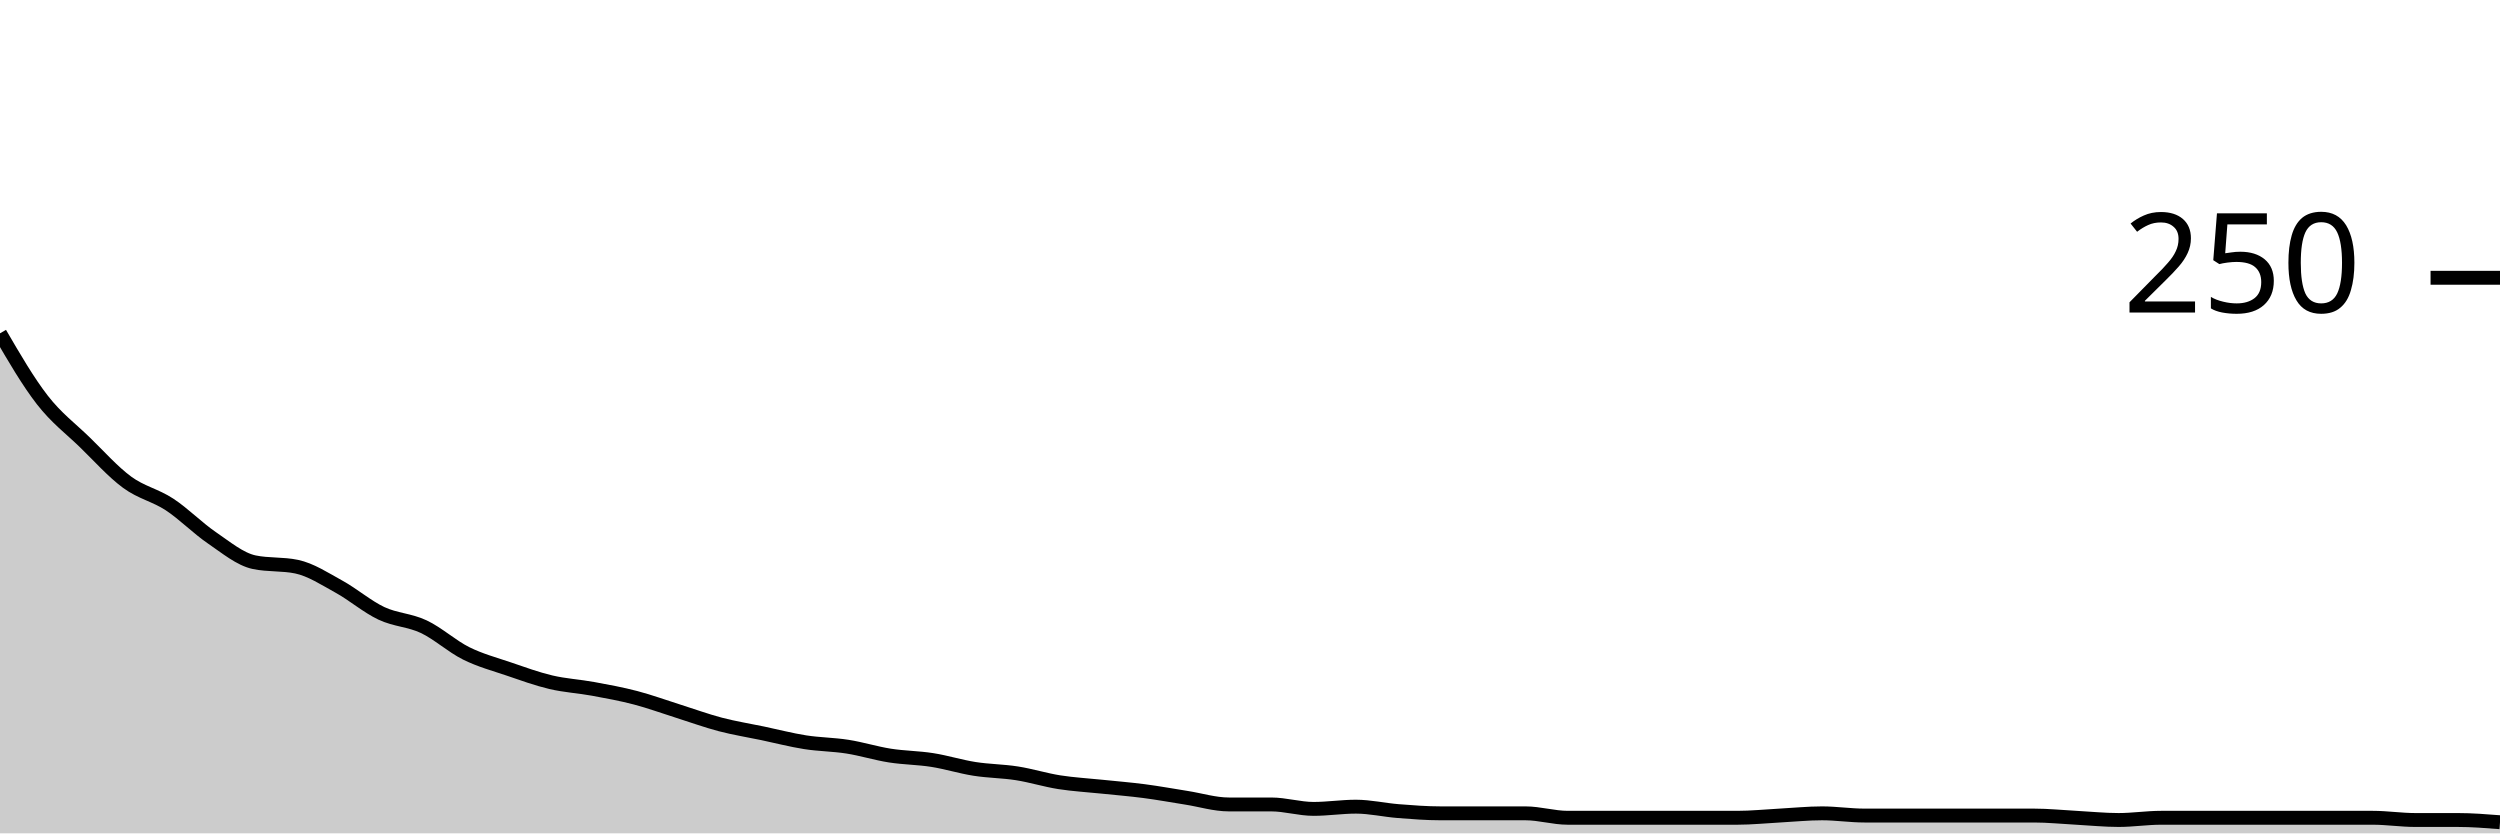
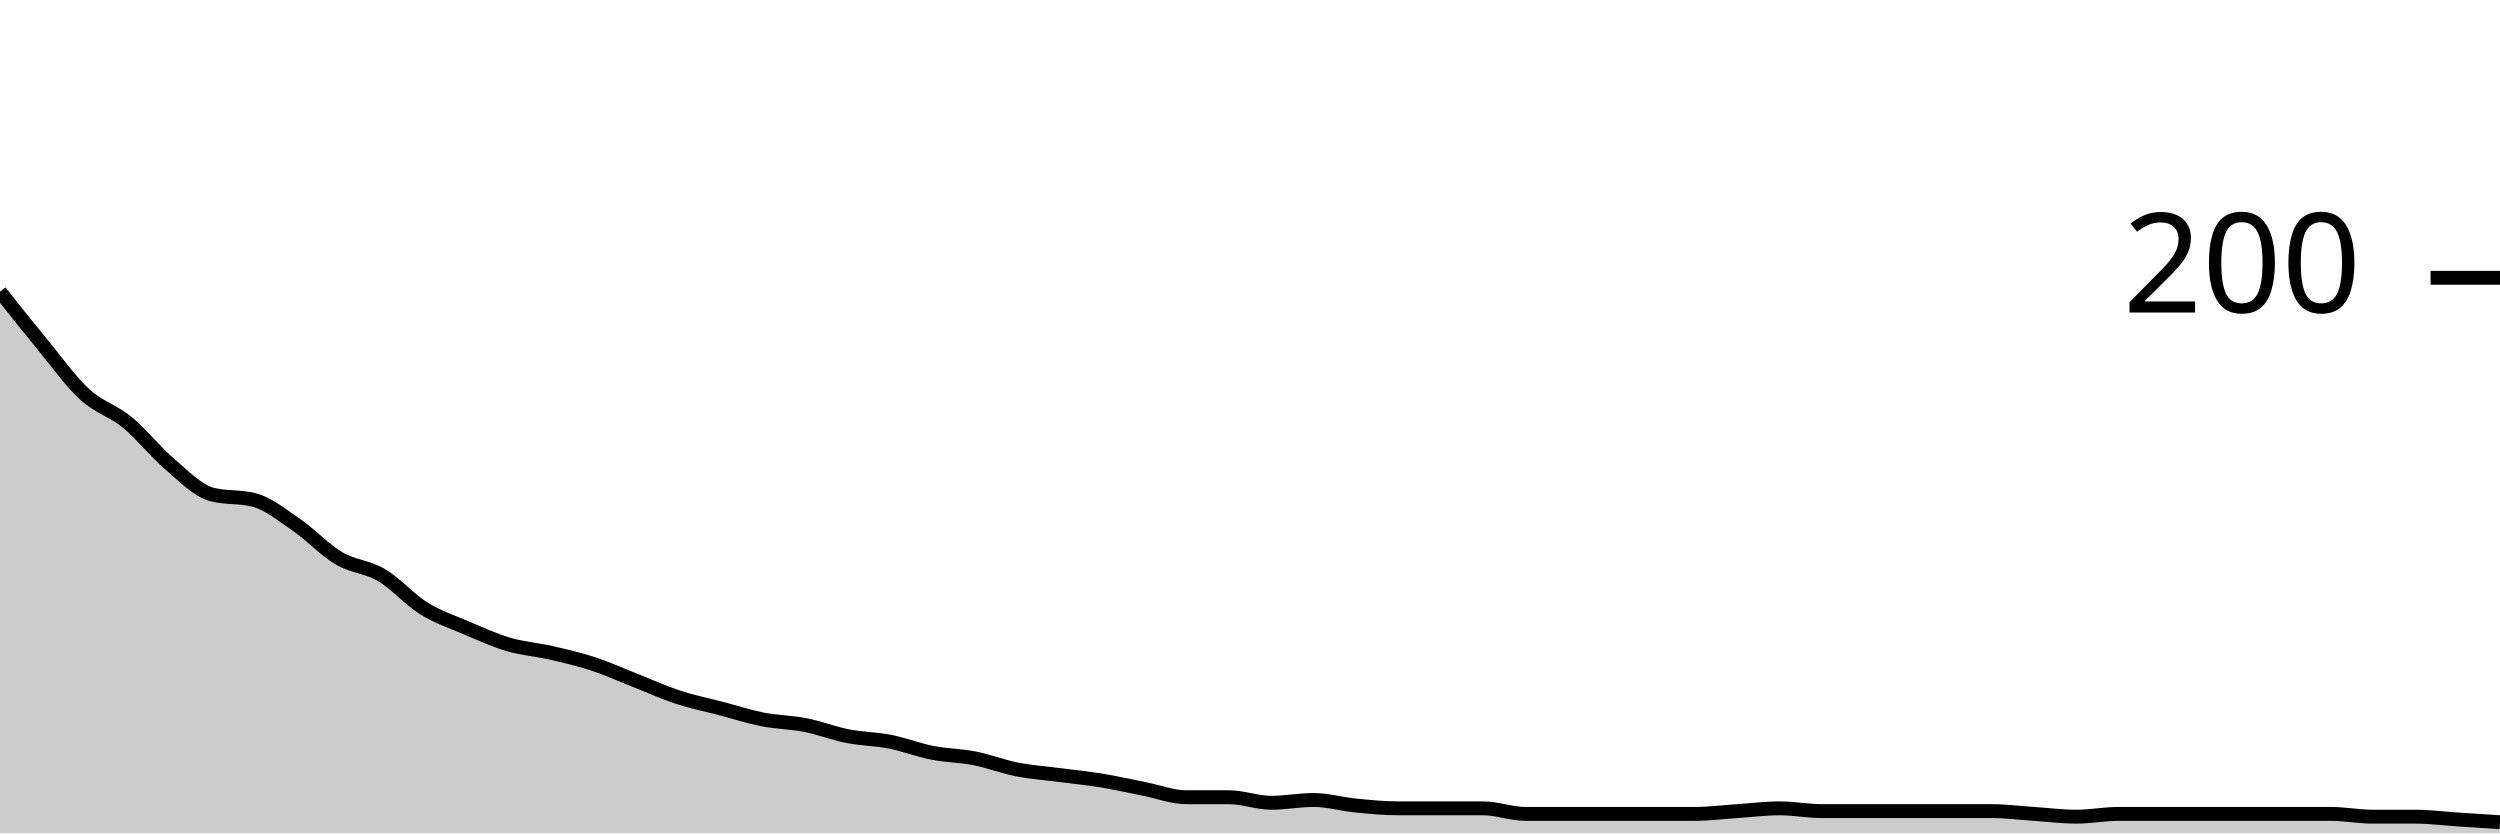
<svg xmlns="http://www.w3.org/2000/svg" viewBox="0 0 180 60">
  <g transform="translate(0,20)">
-     <path class="area" fill="rgba(0, 0, 0, 0.2)" d="M0,4C1.017,5.747,2.034,7.493,3.051,8.8C4.068,10.107,5.085,10.853,6.102,11.84C7.119,12.827,8.136,13.973,9.153,14.72C10.169,15.467,11.186,15.653,12.203,16.32C13.22,16.987,14.237,18.027,15.254,18.72C16.271,19.413,17.288,20.267,18.305,20.48C19.322,20.693,20.339,20.587,21.356,20.8C22.373,21.013,23.39,21.68,24.407,22.24C25.424,22.8,26.441,23.68,27.458,24.16C28.475,24.64,29.492,24.64,30.508,25.12C31.525,25.6,32.542,26.533,33.559,27.04C34.576,27.547,35.593,27.813,36.61,28.16C37.627,28.507,38.644,28.88,39.661,29.12C40.678,29.36,41.695,29.413,42.712,29.6C43.729,29.787,44.746,29.973,45.763,30.24C46.78,30.507,47.797,30.88,48.814,31.2C49.831,31.52,50.847,31.893,51.864,32.16C52.881,32.427,53.898,32.587,54.915,32.8C55.932,33.013,56.949,33.28,57.966,33.44C58.983,33.6,60,33.6,61.017,33.76C62.034,33.92,63.051,34.24,64.068,34.4C65.085,34.56,66.102,34.56,67.119,34.72C68.136,34.88,69.153,35.2,70.169,35.36C71.186,35.52,72.203,35.52,73.22,35.68C74.237,35.84,75.254,36.16,76.271,36.32C77.288,36.48,78.305,36.533,79.322,36.64C80.339,36.747,81.356,36.827,82.373,36.96C83.39,37.093,84.407,37.28,85.424,37.44C86.441,37.6,87.458,37.92,88.475,37.92C89.492,37.92,90.508,37.92,91.525,37.92C92.542,37.92,93.559,38.24,94.576,38.24C95.593,38.24,96.61,38.08,97.627,38.08C98.644,38.08,99.661,38.32,100.678,38.4C101.695,38.48,102.712,38.56,103.729,38.56C104.746,38.56,105.763,38.56,106.78,38.56C107.797,38.56,108.814,38.56,109.831,38.56C110.847,38.56,111.864,38.88,112.881,38.88C113.898,38.88,114.915,38.88,115.932,38.88C116.949,38.88,117.966,38.88,118.983,38.88C120,38.88,121.017,38.88,122.034,38.88C123.051,38.88,124.068,38.88,125.085,38.88C126.102,38.88,127.119,38.773,128.136,38.72C129.153,38.667,130.169,38.56,131.186,38.56C132.203,38.56,133.22,38.72,134.237,38.72C135.254,38.72,136.271,38.72,137.288,38.72C138.305,38.72,139.322,38.72,140.339,38.72C141.356,38.72,142.373,38.72,143.39,38.72C144.407,38.72,145.424,38.72,146.441,38.72C147.458,38.72,148.475,38.827,149.492,38.88C150.508,38.933,151.525,39.04,152.542,39.04C153.559,39.04,154.576,38.88,155.593,38.88C156.61,38.88,157.627,38.88,158.644,38.88C159.661,38.88,160.678,38.88,161.695,38.88C162.712,38.88,163.729,38.88,164.746,38.88C165.763,38.88,166.78,38.88,167.797,38.88C168.814,38.88,169.831,38.88,170.847,38.88C171.864,38.88,172.881,39.04,173.898,39.04C174.915,39.04,175.932,39.04,176.949,39.04C177.966,39.04,178.983,39.12,180,39.2L180,40C178.983,40,177.966,40,176.949,40C175.932,40,174.915,40,173.898,40C172.881,40,171.864,40,170.847,40C169.831,40,168.814,40,167.797,40C166.78,40,165.763,40,164.746,40C163.729,40,162.712,40,161.695,40C160.678,40,159.661,40,158.644,40C157.627,40,156.61,40,155.593,40C154.576,40,153.559,40,152.542,40C151.525,40,150.508,40,149.492,40C148.475,40,147.458,40,146.441,40C145.424,40,144.407,40,143.39,40C142.373,40,141.356,40,140.339,40C139.322,40,138.305,40,137.288,40C136.271,40,135.254,40,134.237,40C133.22,40,132.203,40,131.186,40C130.169,40,129.153,40,128.136,40C127.119,40,126.102,40,125.085,40C124.068,40,123.051,40,122.034,40C121.017,40,120,40,118.983,40C117.966,40,116.949,40,115.932,40C114.915,40,113.898,40,112.881,40C111.864,40,110.847,40,109.831,40C108.814,40,107.797,40,106.78,40C105.763,40,104.746,40,103.729,40C102.712,40,101.695,40,100.678,40C99.661,40,98.644,40,97.627,40C96.61,40,95.593,40,94.576,40C93.559,40,92.542,40,91.525,40C90.508,40,89.492,40,88.475,40C87.458,40,86.441,40,85.424,40C84.407,40,83.39,40,82.373,40C81.356,40,80.339,40,79.322,40C78.305,40,77.288,40,76.271,40C75.254,40,74.237,40,73.22,40C72.203,40,71.186,40,70.169,40C69.153,40,68.136,40,67.119,40C66.102,40,65.085,40,64.068,40C63.051,40,62.034,40,61.017,40C60,40,58.983,40,57.966,40C56.949,40,55.932,40,54.915,40C53.898,40,52.881,40,51.864,40C50.847,40,49.831,40,48.814,40C47.797,40,46.78,40,45.763,40C44.746,40,43.729,40,42.712,40C41.695,40,40.678,40,39.661,40C38.644,40,37.627,40,36.61,40C35.593,40,34.576,40,33.559,40C32.542,40,31.525,40,30.508,40C29.492,40,28.475,40,27.458,40C26.441,40,25.424,40,24.407,40C23.39,40,22.373,40,21.356,40C20.339,40,19.322,40,18.305,40C17.288,40,16.271,40,15.254,40C14.237,40,13.22,40,12.203,40C11.186,40,10.169,40,9.153,40C8.136,40,7.119,40,6.102,40C5.085,40,4.068,40,3.051,40C2.034,40,1.017,40,0,40Z" />
-     <path class="line" stroke="black" fill="none" d="M0,4C1.017,5.747,2.034,7.493,3.051,8.8C4.068,10.107,5.085,10.853,6.102,11.84C7.119,12.827,8.136,13.973,9.153,14.72C10.169,15.467,11.186,15.653,12.203,16.32C13.22,16.987,14.237,18.027,15.254,18.72C16.271,19.413,17.288,20.267,18.305,20.48C19.322,20.693,20.339,20.587,21.356,20.8C22.373,21.013,23.39,21.68,24.407,22.24C25.424,22.8,26.441,23.68,27.458,24.16C28.475,24.64,29.492,24.64,30.508,25.12C31.525,25.6,32.542,26.533,33.559,27.04C34.576,27.547,35.593,27.813,36.61,28.16C37.627,28.507,38.644,28.88,39.661,29.12C40.678,29.36,41.695,29.413,42.712,29.6C43.729,29.787,44.746,29.973,45.763,30.24C46.78,30.507,47.797,30.88,48.814,31.2C49.831,31.52,50.847,31.893,51.864,32.16C52.881,32.427,53.898,32.587,54.915,32.8C55.932,33.013,56.949,33.28,57.966,33.44C58.983,33.6,60,33.6,61.017,33.76C62.034,33.92,63.051,34.24,64.068,34.4C65.085,34.56,66.102,34.56,67.119,34.72C68.136,34.88,69.153,35.2,70.169,35.36C71.186,35.52,72.203,35.52,73.22,35.68C74.237,35.84,75.254,36.16,76.271,36.32C77.288,36.48,78.305,36.533,79.322,36.64C80.339,36.747,81.356,36.827,82.373,36.96C83.39,37.093,84.407,37.28,85.424,37.44C86.441,37.6,87.458,37.92,88.475,37.92C89.492,37.92,90.508,37.92,91.525,37.92C92.542,37.92,93.559,38.24,94.576,38.24C95.593,38.24,96.61,38.08,97.627,38.08C98.644,38.08,99.661,38.32,100.678,38.4C101.695,38.48,102.712,38.56,103.729,38.56C104.746,38.56,105.763,38.56,106.78,38.56C107.797,38.56,108.814,38.56,109.831,38.56C110.847,38.56,111.864,38.88,112.881,38.88C113.898,38.88,114.915,38.88,115.932,38.88C116.949,38.88,117.966,38.88,118.983,38.88C120,38.88,121.017,38.88,122.034,38.88C123.051,38.88,124.068,38.88,125.085,38.88C126.102,38.88,127.119,38.773,128.136,38.72C129.153,38.667,130.169,38.56,131.186,38.56C132.203,38.56,133.22,38.72,134.237,38.72C135.254,38.72,136.271,38.72,137.288,38.72C138.305,38.72,139.322,38.72,140.339,38.72C141.356,38.72,142.373,38.72,143.39,38.72C144.407,38.72,145.424,38.72,146.441,38.72C147.458,38.72,148.475,38.827,149.492,38.88C150.508,38.933,151.525,39.04,152.542,39.04C153.559,39.04,154.576,38.88,155.593,38.88C156.61,38.88,157.627,38.88,158.644,38.88C159.661,38.88,160.678,38.88,161.695,38.88C162.712,38.88,163.729,38.88,164.746,38.88C165.763,38.88,166.78,38.88,167.797,38.88C168.814,38.88,169.831,38.88,170.847,38.88C171.864,38.88,172.881,39.04,173.898,39.04C174.915,39.04,175.932,39.04,176.949,39.04C177.966,39.04,178.983,39.12,180,39.2" />
+     <path class="area" fill="rgba(0, 0, 0, 0.2)" d="M0,1C1.017,2.283,2.034,3.567,3.051,4.8C4.068,6.033,5.085,7.467,6.102,8.4C7.119,9.333,8.136,9.567,9.153,10.4C10.169,11.233,11.186,12.533,12.203,13.4C13.22,14.267,14.237,15.333,15.254,15.6C16.271,15.867,17.288,15.733,18.305,16C19.322,16.267,20.339,17.1,21.356,17.8C22.373,18.5,23.39,19.6,24.407,20.2C25.424,20.8,26.441,20.8,27.458,21.4C28.475,22,29.492,23.167,30.508,23.8C31.525,24.433,32.542,24.767,33.559,25.2C34.576,25.633,35.593,26.1,36.61,26.4C37.627,26.7,38.644,26.767,39.661,27C40.678,27.233,41.695,27.467,42.712,27.8C43.729,28.133,44.746,28.6,45.763,29C46.78,29.4,47.797,29.867,48.814,30.2C49.831,30.533,50.847,30.733,51.864,31C52.881,31.267,53.898,31.6,54.915,31.8C55.932,32,56.949,32,57.966,32.2C58.983,32.4,60,32.8,61.017,33C62.034,33.2,63.051,33.2,64.068,33.4C65.085,33.6,66.102,34,67.119,34.2C68.136,34.4,69.153,34.4,70.169,34.6C71.186,34.8,72.203,35.2,73.22,35.4C74.237,35.6,75.254,35.667,76.271,35.8C77.288,35.933,78.305,36.033,79.322,36.2C80.339,36.367,81.356,36.6,82.373,36.8C83.39,37,84.407,37.4,85.424,37.4C86.441,37.4,87.458,37.4,88.475,37.4C89.492,37.4,90.508,37.8,91.525,37.8C92.542,37.8,93.559,37.6,94.576,37.6C95.593,37.6,96.61,37.9,97.627,38C98.644,38.1,99.661,38.2,100.678,38.2C101.695,38.2,102.712,38.2,103.729,38.2C104.746,38.2,105.763,38.2,106.78,38.2C107.797,38.2,108.814,38.6,109.831,38.6C110.847,38.6,111.864,38.6,112.881,38.6C113.898,38.6,114.915,38.6,115.932,38.6C116.949,38.6,117.966,38.6,118.983,38.6C120,38.6,121.017,38.6,122.034,38.6C123.051,38.6,124.068,38.467,125.085,38.4C126.102,38.333,127.119,38.2,128.136,38.2C129.153,38.2,130.169,38.4,131.186,38.4C132.203,38.4,133.22,38.4,134.237,38.4C135.254,38.4,136.271,38.4,137.288,38.4C138.305,38.4,139.322,38.4,140.339,38.4C141.356,38.4,142.373,38.4,143.39,38.4C144.407,38.4,145.424,38.533,146.441,38.6C147.458,38.667,148.475,38.8,149.492,38.8C150.508,38.8,151.525,38.6,152.542,38.6C153.559,38.6,154.576,38.6,155.593,38.6C156.61,38.6,157.627,38.6,158.644,38.6C159.661,38.6,160.678,38.6,161.695,38.6C162.712,38.6,163.729,38.6,164.746,38.6C165.763,38.6,166.78,38.6,167.797,38.6C168.814,38.6,169.831,38.8,170.847,38.8C171.864,38.8,172.881,38.8,173.898,38.8C174.915,38.8,175.932,38.933,176.949,39C177.966,39.067,178.983,39.133,180,39.2L180,40C178.983,40,177.966,40,176.949,40C175.932,40,174.915,40,173.898,40C172.881,40,171.864,40,170.847,40C169.831,40,168.814,40,167.797,40C166.78,40,165.763,40,164.746,40C163.729,40,162.712,40,161.695,40C160.678,40,159.661,40,158.644,40C157.627,40,156.61,40,155.593,40C154.576,40,153.559,40,152.542,40C151.525,40,150.508,40,149.492,40C148.475,40,147.458,40,146.441,40C145.424,40,144.407,40,143.39,40C142.373,40,141.356,40,140.339,40C139.322,40,138.305,40,137.288,40C136.271,40,135.254,40,134.237,40C133.22,40,132.203,40,131.186,40C130.169,40,129.153,40,128.136,40C127.119,40,126.102,40,125.085,40C124.068,40,123.051,40,122.034,40C121.017,40,120,40,118.983,40C117.966,40,116.949,40,115.932,40C114.915,40,113.898,40,112.881,40C111.864,40,110.847,40,109.831,40C108.814,40,107.797,40,106.78,40C105.763,40,104.746,40,103.729,40C102.712,40,101.695,40,100.678,40C99.661,40,98.644,40,97.627,40C96.61,40,95.593,40,94.576,40C93.559,40,92.542,40,91.525,40C90.508,40,89.492,40,88.475,40C87.458,40,86.441,40,85.424,40C84.407,40,83.39,40,82.373,40C81.356,40,80.339,40,79.322,40C78.305,40,77.288,40,76.271,40C75.254,40,74.237,40,73.22,40C72.203,40,71.186,40,70.169,40C69.153,40,68.136,40,67.119,40C66.102,40,65.085,40,64.068,40C63.051,40,62.034,40,61.017,40C60,40,58.983,40,57.966,40C56.949,40,55.932,40,54.915,40C53.898,40,52.881,40,51.864,40C50.847,40,49.831,40,48.814,40C47.797,40,46.78,40,45.763,40C44.746,40,43.729,40,42.712,40C41.695,40,40.678,40,39.661,40C38.644,40,37.627,40,36.61,40C35.593,40,34.576,40,33.559,40C32.542,40,31.525,40,30.508,40C29.492,40,28.475,40,27.458,40C26.441,40,25.424,40,24.407,40C23.39,40,22.373,40,21.356,40C20.339,40,19.322,40,18.305,40C17.288,40,16.271,40,15.254,40C14.237,40,13.22,40,12.203,40C11.186,40,10.169,40,9.153,40C8.136,40,7.119,40,6.102,40C5.085,40,4.068,40,3.051,40C2.034,40,1.017,40,0,40Z" />
+     <path class="line" stroke="black" fill="none" d="M0,1C1.017,2.283,2.034,3.567,3.051,4.8C4.068,6.033,5.085,7.467,6.102,8.4C7.119,9.333,8.136,9.567,9.153,10.4C10.169,11.233,11.186,12.533,12.203,13.4C13.22,14.267,14.237,15.333,15.254,15.6C16.271,15.867,17.288,15.733,18.305,16C19.322,16.267,20.339,17.1,21.356,17.8C22.373,18.5,23.39,19.6,24.407,20.2C25.424,20.8,26.441,20.8,27.458,21.4C28.475,22,29.492,23.167,30.508,23.8C31.525,24.433,32.542,24.767,33.559,25.2C34.576,25.633,35.593,26.1,36.61,26.4C37.627,26.7,38.644,26.767,39.661,27C40.678,27.233,41.695,27.467,42.712,27.8C43.729,28.133,44.746,28.6,45.763,29C46.78,29.4,47.797,29.867,48.814,30.2C49.831,30.533,50.847,30.733,51.864,31C52.881,31.267,53.898,31.6,54.915,31.8C55.932,32,56.949,32,57.966,32.2C58.983,32.4,60,32.8,61.017,33C62.034,33.2,63.051,33.2,64.068,33.4C65.085,33.6,66.102,34,67.119,34.2C68.136,34.4,69.153,34.4,70.169,34.6C71.186,34.8,72.203,35.2,73.22,35.4C74.237,35.6,75.254,35.667,76.271,35.8C77.288,35.933,78.305,36.033,79.322,36.2C80.339,36.367,81.356,36.6,82.373,36.8C83.39,37,84.407,37.4,85.424,37.4C86.441,37.4,87.458,37.4,88.475,37.4C89.492,37.4,90.508,37.8,91.525,37.8C92.542,37.8,93.559,37.6,94.576,37.6C95.593,37.6,96.61,37.9,97.627,38C98.644,38.1,99.661,38.2,100.678,38.2C101.695,38.2,102.712,38.2,103.729,38.2C104.746,38.2,105.763,38.2,106.78,38.2C107.797,38.2,108.814,38.6,109.831,38.6C110.847,38.6,111.864,38.6,112.881,38.6C113.898,38.6,114.915,38.6,115.932,38.6C116.949,38.6,117.966,38.6,118.983,38.6C120,38.6,121.017,38.6,122.034,38.6C123.051,38.6,124.068,38.467,125.085,38.4C126.102,38.333,127.119,38.2,128.136,38.2C129.153,38.2,130.169,38.4,131.186,38.4C132.203,38.4,133.22,38.4,134.237,38.4C135.254,38.4,136.271,38.4,137.288,38.4C138.305,38.4,139.322,38.4,140.339,38.4C141.356,38.4,142.373,38.4,143.39,38.4C144.407,38.4,145.424,38.533,146.441,38.6C147.458,38.667,148.475,38.8,149.492,38.8C150.508,38.8,151.525,38.6,152.542,38.6C153.559,38.6,154.576,38.6,155.593,38.6C156.61,38.6,157.627,38.6,158.644,38.6C159.661,38.6,160.678,38.6,161.695,38.6C162.712,38.6,163.729,38.6,164.746,38.6C165.763,38.6,166.78,38.6,167.797,38.6C168.814,38.6,169.831,38.8,170.847,38.8C171.864,38.8,172.881,38.8,173.898,38.8C174.915,38.8,175.932,38.933,176.949,39C177.966,39.067,178.983,39.133,180,39.2" />
    <path class="axis-ceiling" stroke-width="1" stroke="black" fill="none" d="M175,0L180,0" />
-     <text class="axis-ceiling-label" font-family="sans-serif" text-anchor="end" font-size="10px" x="170" y="2.5">250</text>
+     <text class="axis-ceiling-label" font-family="sans-serif" text-anchor="end" font-size="10px" x="170" y="2.5">200</text>
  </g>
</svg>
